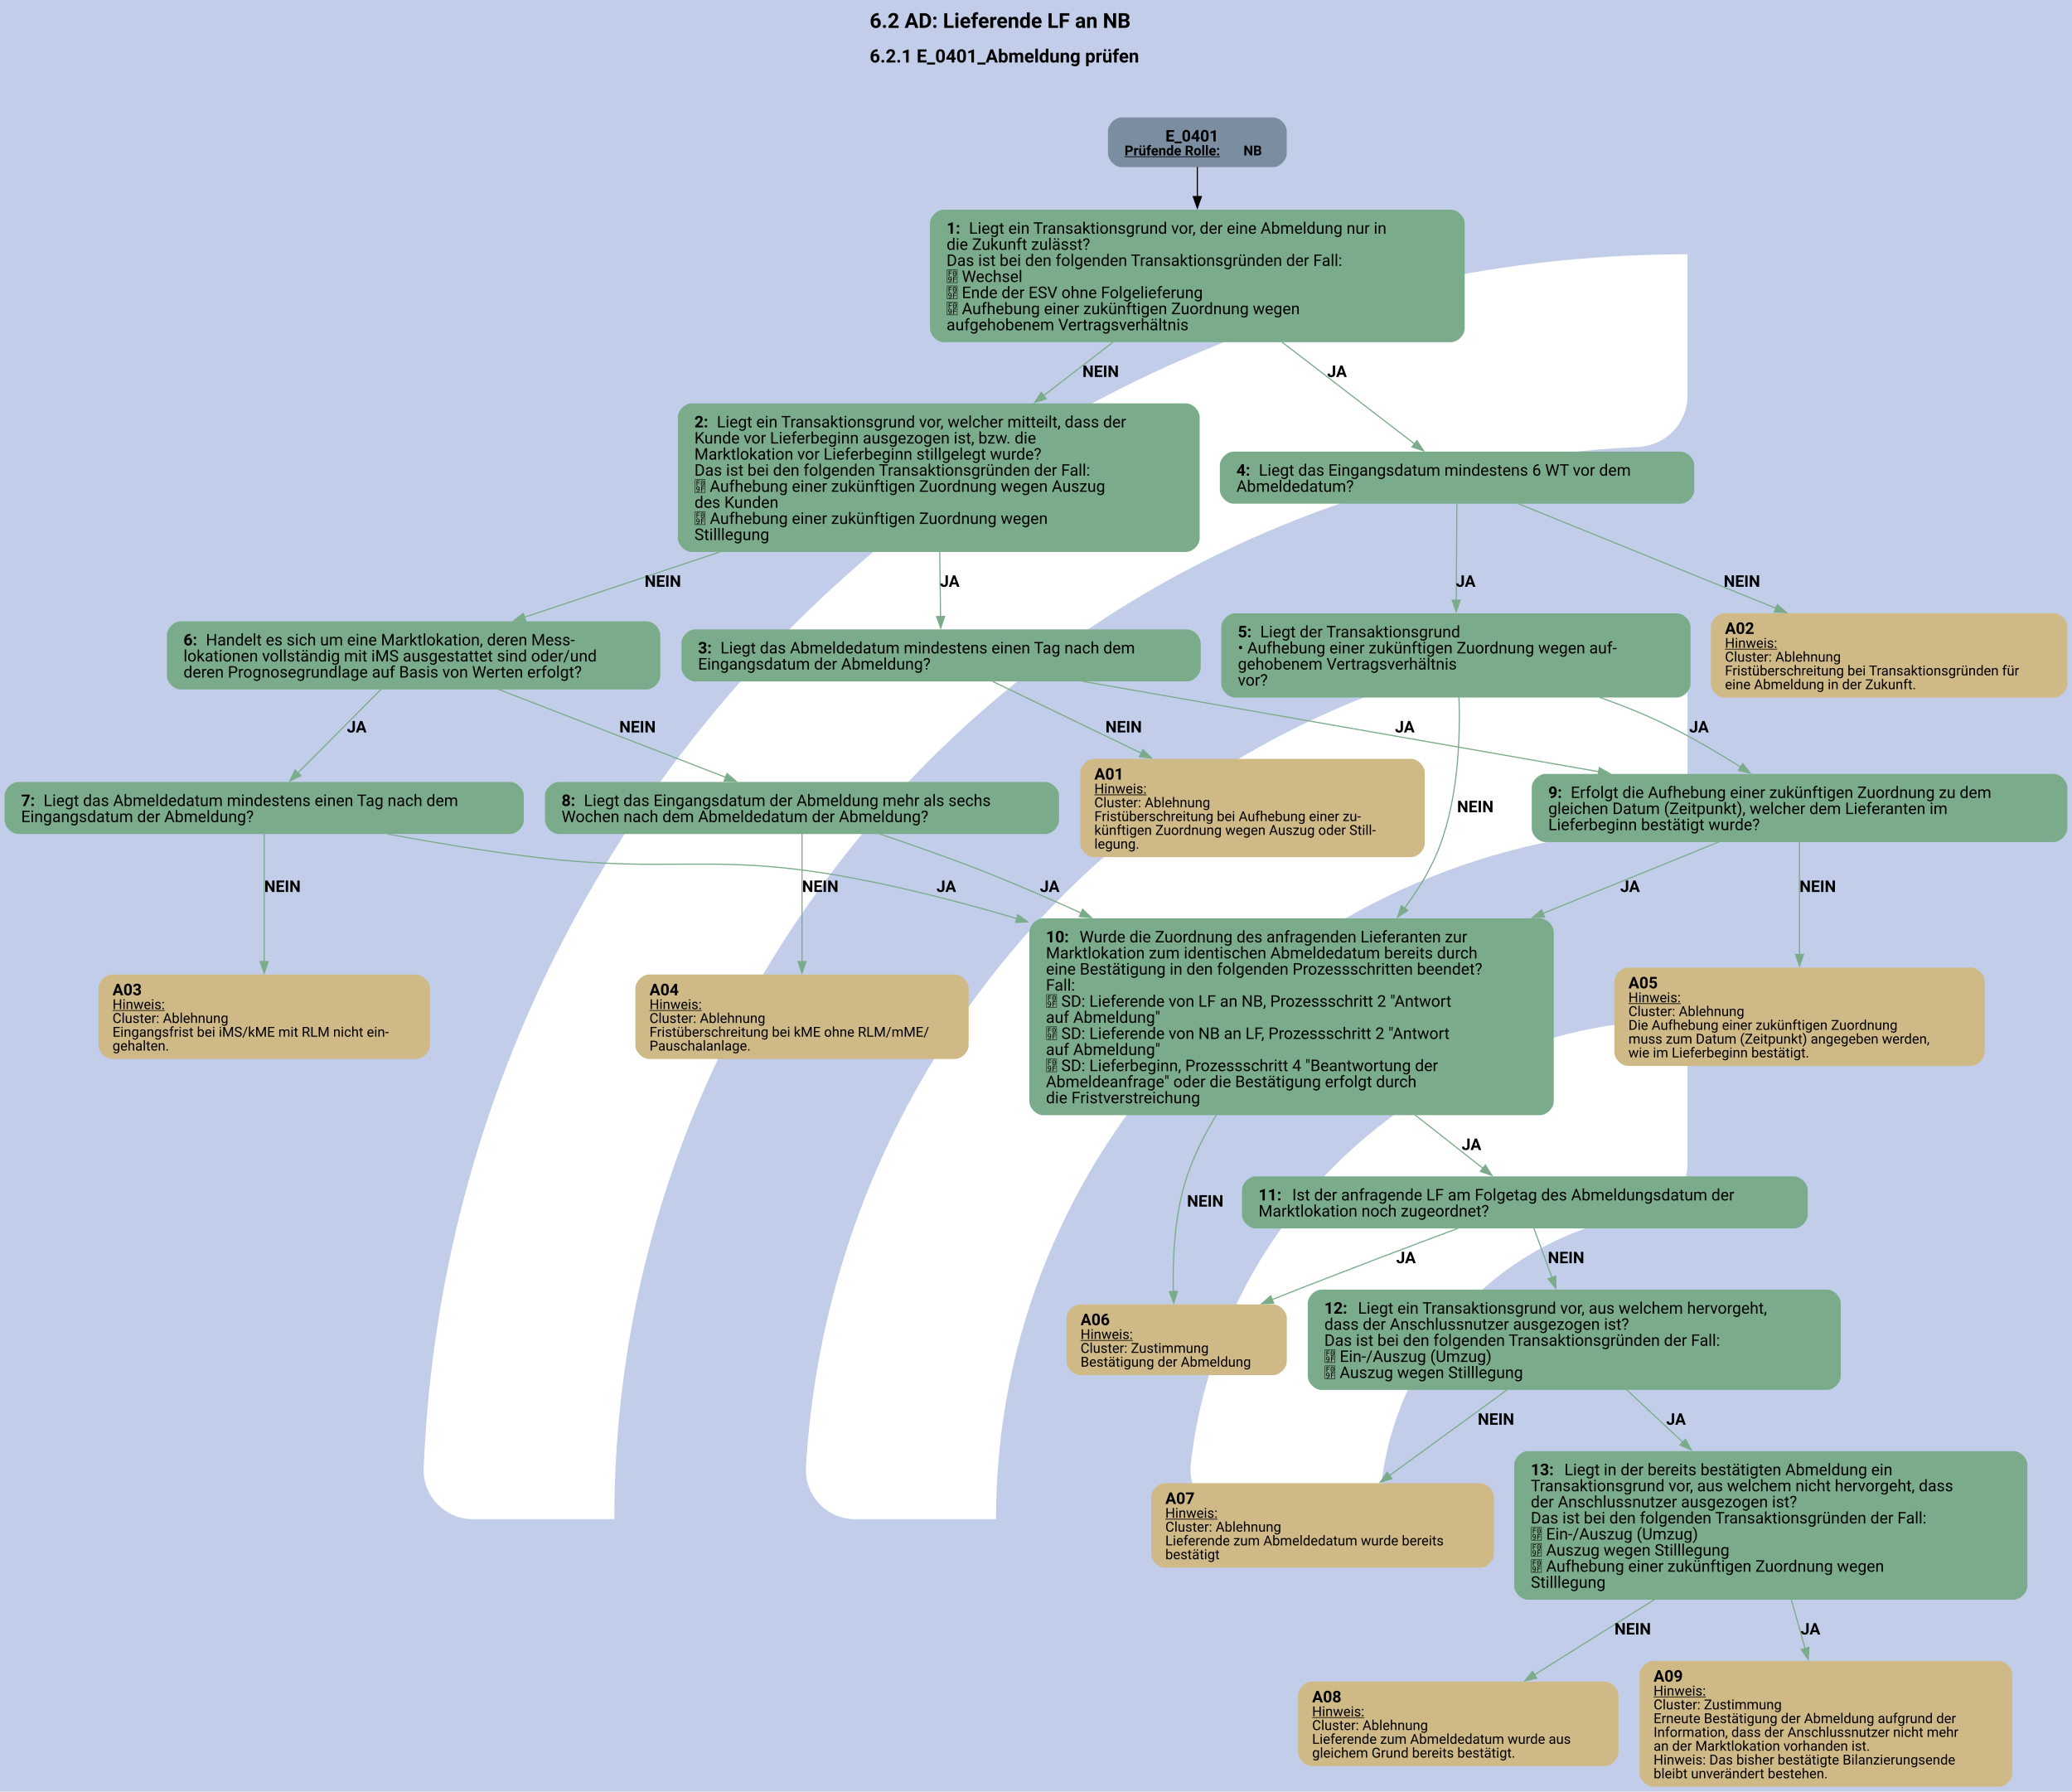
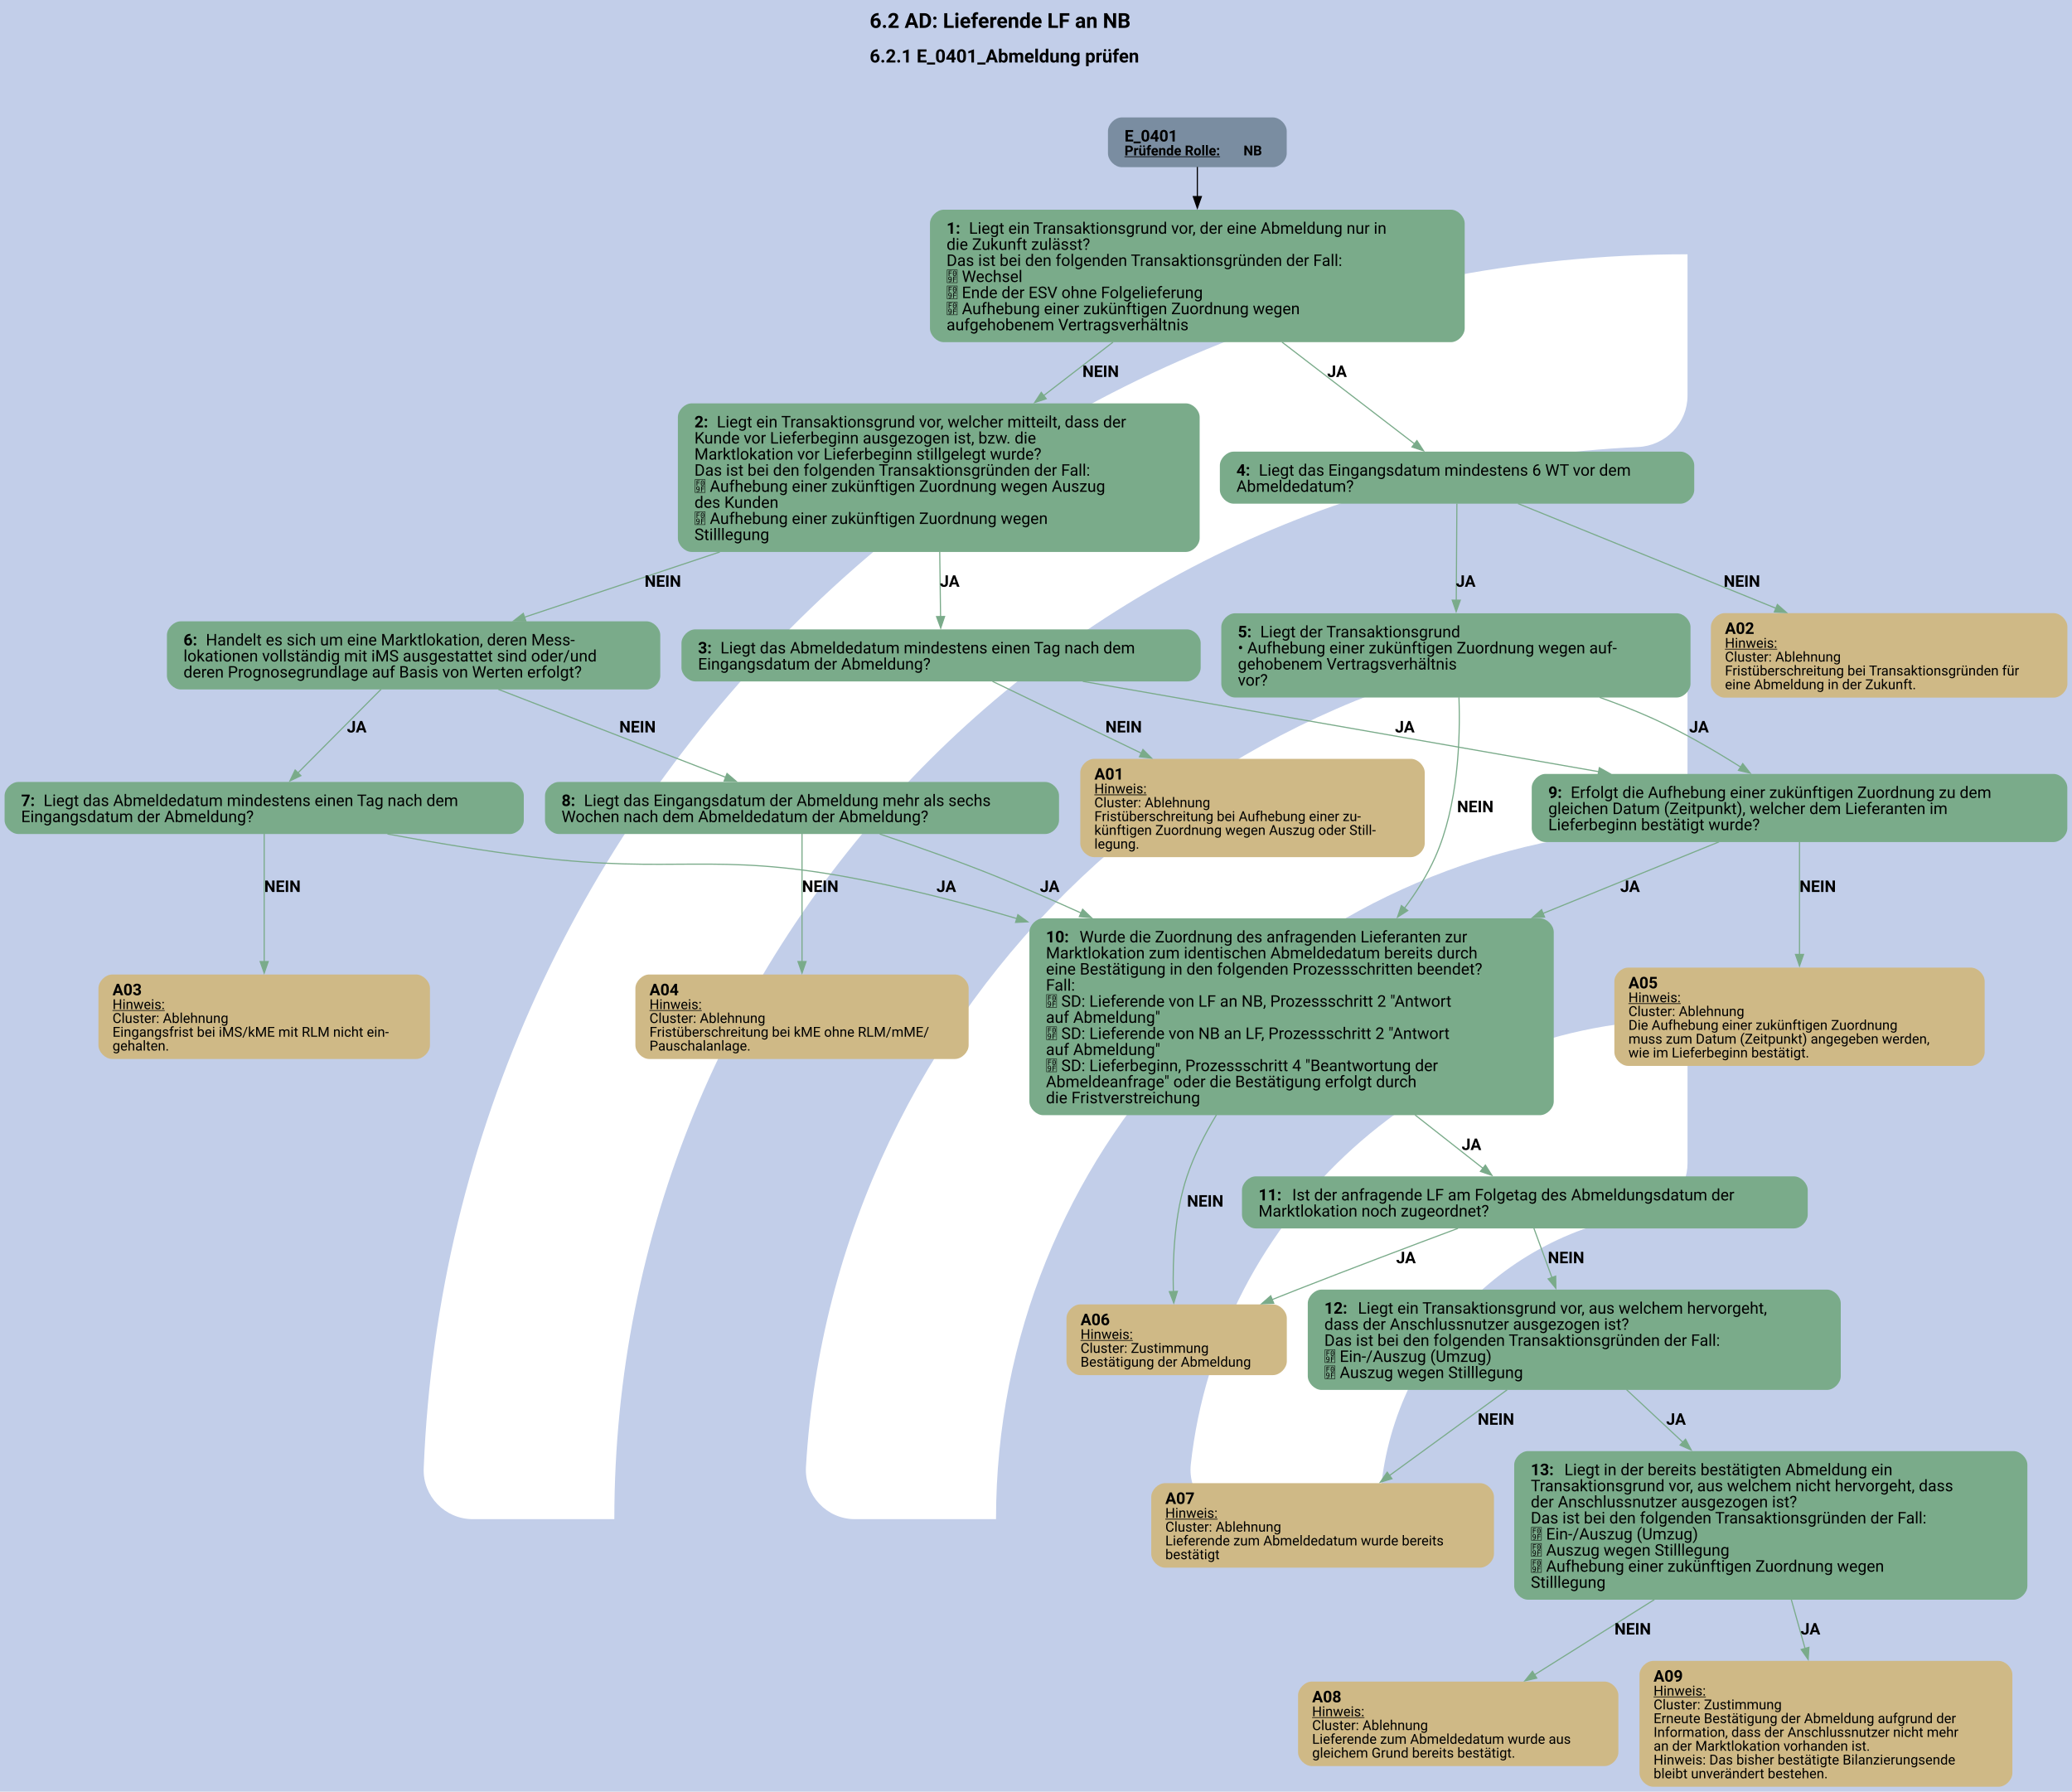
<svg xmlns="http://www.w3.org/2000/svg" version="1.1" width="1920.0px" viewBox="0 0 1920.0 1660.0" height="1660.0px">
  <g>
    <svg version="1.1" width="1920.0px" viewBox="0 0 1920.0 1660.0" height="1660.0px">
      <polygon fill="#c2cee9" points="0,0 1920.0,0 1920.0,1660.0 0,1660.0" />
      <g>
        <g transform="translate(283.051, 166) scale(1 1) translate(0, 0) scale(2.33737 2.33737) ">
          <defs>
            <style>.cls-1{fill:#fff;}</style>
          </defs>
          <path class="cls-1" d="M122.44,531.2h-56.1c-11,0-19.9-9.12-19.46-20.11C57.47,243.89,278.15,29.78,547.91,29.78v56.02c0,10.98-8.69,19.89-19.66,20.39-225.51,10.31-405.8,197-405.8,425Z" />
          <path class="cls-1" d="M273.78,531.2h-55.93c-11.23,0-20.09-9.48-19.43-20.69,10.74-183.44,163.39-329.39,349.48-329.39v56.26c0,10.71-8.27,19.62-18.96,20.35-142.35,9.77-255.17,128.69-255.17,273.46Z" />
          <path class="cls-1" d="M425.77,531.2h-55.45c-11.65,0-20.6-10.17-19.33-21.75,10.87-99.03,95.03-176.34,196.92-176.34v57.01c0,10.05-7.28,18.75-17.23,20.16-59.22,8.4-104.91,59.42-104.91,120.92Z" />
        </g>
        <svg width="1440pt" height="1245pt" viewBox="0.00 0.00 1440.00 1244.73">
          <g id="graph0" class="graph" transform="scale(0.798662 0.798662) rotate(0) translate(4 1554.52)">
            <text text-anchor="start" x="752.76" y="-1530.42" font-family="Roboto, sans-serif" font-weight="bold" font-size="18.00">6.2 AD: Lieferende LF an NB</text>
            <text text-anchor="start" x="752.76" y="-1500.32" font-family="Roboto, sans-serif" font-weight="bold" font-size="16.00">6.2.1 E_0401_Abmeldung prüfen</text>
            <g id="node1" class="node">
              <path fill="#7a8da1" stroke="black" stroke-width="0" d="M1103.68,-1452.52C1103.68,-1452.52 972.13,-1452.52 972.13,-1452.52 966.13,-1452.52 960.13,-1446.52 960.13,-1440.52 960.13,-1440.52 960.13,-1421.24 960.13,-1421.24 960.13,-1415.24 966.13,-1409.24 972.13,-1409.24 972.13,-1409.24 1103.68,-1409.24 1103.68,-1409.24 1109.68,-1409.24 1115.68,-1415.24 1115.68,-1421.24 1115.68,-1421.24 1115.68,-1440.52 1115.68,-1440.52 1115.68,-1446.52 1109.68,-1452.52 1103.68,-1452.52" />
-               <text text-anchor="start" x="1010.15" y="-1431.58" font-family="Roboto, sans-serif" font-weight="bold" font-size="14.00">E_0401</text>
+               <text text-anchor="start" x="974.53" y="-1431.58" font-family="Roboto, sans-serif" font-weight="bold" font-size="14.00">E_0401</text>
              <text text-anchor="start" x="974.53" y="-1419.48" font-family="Roboto, sans-serif" font-weight="bold" text-decoration="underline" font-size="12.00">Prüfende Rolle:</text>
              <text text-anchor="start" x="1078.03" y="-1419.48" font-family="Roboto, sans-serif" font-weight="bold" font-size="12.00"> NB</text>
            </g>
            <g id="node2" class="node">
              <path fill="#7aab8a" stroke="black" stroke-width="0" d="M1258.55,-1372.24C1258.55,-1372.24 817.25,-1372.24 817.25,-1372.24 811.25,-1372.24 805.25,-1366.24 805.25,-1360.24 805.25,-1360.24 805.25,-1268.96 805.25,-1268.96 805.25,-1262.96 811.25,-1256.96 817.25,-1256.96 817.25,-1256.96 1258.55,-1256.96 1258.55,-1256.96 1264.55,-1256.96 1270.55,-1262.96 1270.55,-1268.96 1270.55,-1268.96 1270.55,-1360.24 1270.55,-1360.24 1270.55,-1366.24 1264.55,-1372.24 1258.55,-1372.24" />
              <text text-anchor="start" x="819.65" y="-1351.3" font-family="Roboto, sans-serif" font-weight="bold" font-size="14.00">1: </text>
              <text text-anchor="start" x="839.15" y="-1351.3" font-family="Roboto, sans-serif" font-size="14.00">Liegt ein Transaktionsgrund vor, der eine Abmeldung nur in</text>
              <text text-anchor="start" x="819.65" y="-1337.3" font-family="Roboto, sans-serif" font-size="14.00">die Zukunft zulässt?</text>
              <text text-anchor="start" x="819.65" y="-1323.3" font-family="Roboto, sans-serif" font-size="14.00">Das ist bei den folgenden Transaktionsgründen der Fall:</text>
              <text text-anchor="start" x="819.65" y="-1309.3" font-family="Roboto, sans-serif" font-size="14.00"> Wechsel</text>
              <text text-anchor="start" x="819.65" y="-1295.3" font-family="Roboto, sans-serif" font-size="14.00"> Ende der ESV ohne Folgelieferung</text>
              <text text-anchor="start" x="819.65" y="-1281.3" font-family="Roboto, sans-serif" font-size="14.00"> Aufhebung einer zukünftigen Zuordnung wegen</text>
              <text text-anchor="start" x="819.65" y="-1267.3" font-family="Roboto, sans-serif" font-size="14.00">aufgehobenem Vertragsverhältnis</text>
            </g>
            <g id="edge1" class="edge">
              <path fill="none" stroke="black" d="M1037.9,-1409.45C1037.9,-1401.88 1037.9,-1392.82 1037.9,-1383.36" />
              <polygon fill="black" stroke="black" points="1041.4,-1383.65 1037.9,-1373.65 1034.4,-1383.65 1041.4,-1383.65" />
            </g>
            <g id="node3" class="node">
              <path fill="#7aab8a" stroke="black" stroke-width="0" d="M1027.92,-1203.71C1027.92,-1203.71 597.88,-1203.71 597.88,-1203.71 591.88,-1203.71 585.88,-1197.71 585.88,-1191.71 585.88,-1191.71 585.88,-1086.43 585.88,-1086.43 585.88,-1080.43 591.88,-1074.43 597.88,-1074.43 597.88,-1074.43 1027.92,-1074.43 1027.92,-1074.43 1033.92,-1074.43 1039.92,-1080.43 1039.92,-1086.43 1039.92,-1086.43 1039.92,-1191.71 1039.92,-1191.71 1039.92,-1197.71 1033.92,-1203.71 1027.92,-1203.71" />
              <text text-anchor="start" x="600.27" y="-1182.77" font-family="Roboto, sans-serif" font-weight="bold" font-size="14.00">2: </text>
              <text text-anchor="start" x="619.77" y="-1182.77" font-family="Roboto, sans-serif" font-size="14.00">Liegt ein Transaktionsgrund vor, welcher mitteilt, dass der</text>
              <text text-anchor="start" x="600.27" y="-1168.77" font-family="Roboto, sans-serif" font-size="14.00">Kunde vor Lieferbeginn ausgezogen ist, bzw. die</text>
              <text text-anchor="start" x="600.27" y="-1154.77" font-family="Roboto, sans-serif" font-size="14.00">Marktlokation vor Lieferbeginn stillgelegt wurde?</text>
              <text text-anchor="start" x="600.27" y="-1140.77" font-family="Roboto, sans-serif" font-size="14.00">Das ist bei den folgenden Transaktionsgründen der Fall:</text>
              <text text-anchor="start" x="600.27" y="-1126.77" font-family="Roboto, sans-serif" font-size="14.00"> Aufhebung einer zukünftigen Zuordnung wegen Auszug</text>
              <text text-anchor="start" x="600.27" y="-1112.77" font-family="Roboto, sans-serif" font-size="14.00">des Kunden</text>
              <text text-anchor="start" x="600.27" y="-1098.77" font-family="Roboto, sans-serif" font-size="14.00"> Aufhebung einer zukünftigen Zuordnung wegen</text>
              <text text-anchor="start" x="600.27" y="-1084.77" font-family="Roboto, sans-serif" font-size="14.00">Stilllegung</text>
            </g>
            <g id="edge3" class="edge">
              <path fill="none" stroke="#7aab8a" d="M964.54,-1257.02C945.21,-1242.11 924.13,-1225.85 903.99,-1210.32" />
              <polygon fill="#7aab8a" stroke="#7aab8a" points="906.38,-1207.74 896.32,-1204.41 902.1,-1213.29 906.38,-1207.74" />
              <text text-anchor="start" x="937.9" y="-1226.66" font-family="Roboto, sans-serif" font-weight="bold" font-size="14.00">NEIN</text>
            </g>
            <g id="node6" class="node">
              <path fill="#7aab8a" stroke="black" stroke-width="0" d="M1458.3,-1161.71C1458.3,-1161.71 1069.5,-1161.71 1069.5,-1161.71 1063.5,-1161.71 1057.5,-1155.71 1057.5,-1149.71 1057.5,-1149.71 1057.5,-1128.43 1057.5,-1128.43 1057.5,-1122.43 1063.5,-1116.43 1069.5,-1116.43 1069.5,-1116.43 1458.3,-1116.43 1458.3,-1116.43 1464.3,-1116.43 1470.3,-1122.43 1470.3,-1128.43 1470.3,-1128.43 1470.3,-1149.71 1470.3,-1149.71 1470.3,-1155.71 1464.3,-1161.71 1458.3,-1161.71" />
              <text text-anchor="start" x="1071.9" y="-1140.77" font-family="Roboto, sans-serif" font-weight="bold" font-size="14.00">4: </text>
              <text text-anchor="start" x="1091.4" y="-1140.77" font-family="Roboto, sans-serif" font-size="14.00">Liegt das Eingangsdatum mindestens 6 WT vor dem</text>
              <text text-anchor="start" x="1071.9" y="-1126.77" font-family="Roboto, sans-serif" font-size="14.00">Abmeldedatum?</text>
            </g>
            <g id="edge2" class="edge">
              <path fill="none" stroke="#7aab8a" d="M1111.59,-1257.02C1150.28,-1227.31 1195.99,-1192.21 1227.17,-1168.27" />
              <polygon fill="#7aab8a" stroke="#7aab8a" points="1228.96,-1171.31 1234.76,-1162.45 1224.69,-1165.76 1228.96,-1171.31" />
              <text text-anchor="start" x="1150.9" y="-1226.66" font-family="Roboto, sans-serif" font-weight="bold" font-size="14.00">JA</text>
            </g>
            <g id="node4" class="node">
              <path fill="#7aab8a" stroke="black" stroke-width="0" d="M1028.8,-1007.06C1028.8,-1007.06 601,-1007.06 601,-1007.06 595,-1007.06 589,-1001.06 589,-995.06 589,-995.06 589,-973.78 589,-973.78 589,-967.78 595,-961.78 601,-961.78 601,-961.78 1028.8,-961.78 1028.8,-961.78 1034.8,-961.78 1040.8,-967.78 1040.8,-973.78 1040.8,-973.78 1040.8,-995.06 1040.8,-995.06 1040.8,-1001.06 1034.8,-1007.06 1028.8,-1007.06" />
              <text text-anchor="start" x="603.4" y="-986.12" font-family="Roboto, sans-serif" font-weight="bold" font-size="14.00">3: </text>
              <text text-anchor="start" x="622.9" y="-986.12" font-family="Roboto, sans-serif" font-size="14.00">Liegt das Abmeldedatum mindestens einen Tag nach dem</text>
              <text text-anchor="start" x="603.4" y="-972.12" font-family="Roboto, sans-serif" font-size="14.00">Eingangsdatum der Abmeldung?</text>
            </g>
            <g id="edge4" class="edge">
              <path fill="none" stroke="#7aab8a" d="M813.73,-1074.66C813.99,-1055.15 814.26,-1034.48 814.47,-1017.95" />
              <polygon fill="#7aab8a" stroke="#7aab8a" points="817.97,-1018.28 814.6,-1008.23 810.97,-1018.19 817.97,-1018.28" />
              <text text-anchor="start" x="813.9" y="-1044.13" font-family="Roboto, sans-serif" font-weight="bold" font-size="14.00">JA</text>
            </g>
            <g id="node9" class="node">
              <path fill="#7aab8a" stroke="black" stroke-width="0" d="M558.55,-1014.06C558.55,-1014.06 153.25,-1014.06 153.25,-1014.06 147.25,-1014.06 141.25,-1008.06 141.25,-1002.06 141.25,-1002.06 141.25,-966.78 141.25,-966.78 141.25,-960.78 147.25,-954.78 153.25,-954.78 153.25,-954.78 558.55,-954.78 558.55,-954.78 564.55,-954.78 570.55,-960.78 570.55,-966.78 570.55,-966.78 570.55,-1002.06 570.55,-1002.06 570.55,-1008.06 564.55,-1014.06 558.55,-1014.06" />
              <text text-anchor="start" x="155.65" y="-993.12" font-family="Roboto, sans-serif" font-weight="bold" font-size="14.00">6: </text>
              <text text-anchor="start" x="175.15" y="-993.12" font-family="Roboto, sans-serif" font-size="14.00">Handelt es sich um eine Marktlokation, deren Mess-</text>
              <text text-anchor="start" x="155.65" y="-979.12" font-family="Roboto, sans-serif" font-size="14.00">lokationen vollständig mit iMS ausgestattet sind oder/und</text>
              <text text-anchor="start" x="155.65" y="-965.12" font-family="Roboto, sans-serif" font-size="14.00">deren Prognosegrundlage auf Basis von Werten erfolgt?</text>
            </g>
            <g id="edge5" class="edge">
              <path fill="none" stroke="#7aab8a" d="M622.4,-1074.44C563.76,-1054.85 501.68,-1034.12 452.21,-1017.59" />
              <polygon fill="#7aab8a" stroke="#7aab8a" points="453.56,-1014.35 442.97,-1014.5 451.34,-1020.99 453.56,-1014.35" />
              <text text-anchor="start" x="556.9" y="-1044.13" font-family="Roboto, sans-serif" font-weight="bold" font-size="14.00">NEIN</text>
            </g>
            <g id="node5" class="node">
              <path fill="#cfb986" stroke="black" stroke-width="0" d="M1223.77,-894.41C1223.77,-894.41 948.04,-894.41 948.04,-894.41 942.04,-894.41 936.04,-888.41 936.04,-882.41 936.04,-882.41 936.04,-820.89 936.04,-820.89 936.04,-814.89 942.04,-808.89 948.04,-808.89 948.04,-808.89 1223.77,-808.89 1223.77,-808.89 1229.77,-808.89 1235.77,-814.89 1235.77,-820.89 1235.77,-820.89 1235.77,-882.41 1235.77,-882.41 1235.77,-888.41 1229.77,-894.41 1223.77,-894.41" />
              <text text-anchor="start" x="948.28" y="-876.35" font-family="Roboto, sans-serif" font-weight="bold" font-size="14.00">A01</text>
              <text text-anchor="start" x="948.28" y="-864.25" font-family="Roboto, sans-serif" text-decoration="underline" font-size="12.00">Hinweis:</text>
              <text text-anchor="start" x="948.28" y="-852.25" font-family="Roboto, sans-serif" font-size="12.00">Cluster: Ablehnung</text>
              <text text-anchor="start" x="948.28" y="-840.25" font-family="Roboto, sans-serif" font-size="12.00">Fristüberschreitung bei Aufhebung einer zu-</text>
              <text text-anchor="start" x="948.28" y="-828.25" font-family="Roboto, sans-serif" font-size="12.00">künftigen Zuordnung wegen Auszug oder Still-</text>
              <text text-anchor="start" x="948.28" y="-816.25" font-family="Roboto, sans-serif" font-size="12.00">legung.</text>
            </g>
            <g id="edge6" class="edge">
              <path fill="none" stroke="#7aab8a" d="M859.65,-961.83C894.8,-944.87 945.02,-920.63 989.22,-899.3" />
              <polygon fill="#7aab8a" stroke="#7aab8a" points="990.58,-902.53 998.07,-895.03 987.54,-896.23 990.58,-902.53" />
              <text text-anchor="start" x="957.9" y="-917.36" font-family="Roboto, sans-serif" font-weight="bold" font-size="14.00">NEIN</text>
            </g>
            <g id="node14" class="node">
              <path fill="#7aab8a" stroke="black" stroke-width="0" d="M1782.93,-881.29C1782.93,-881.29 1340.88,-881.29 1340.88,-881.29 1334.88,-881.29 1328.88,-875.29 1328.88,-869.29 1328.88,-869.29 1328.88,-834.01 1328.88,-834.01 1328.88,-828.01 1334.88,-822.01 1340.88,-822.01 1340.88,-822.01 1782.93,-822.01 1782.93,-822.01 1788.93,-822.01 1794.93,-828.01 1794.93,-834.01 1794.93,-834.01 1794.93,-869.29 1794.93,-869.29 1794.93,-875.29 1788.93,-881.29 1782.93,-881.29" />
              <text text-anchor="start" x="1343.28" y="-860.35" font-family="Roboto, sans-serif" font-weight="bold" font-size="14.00">9: </text>
              <text text-anchor="start" x="1362.78" y="-860.35" font-family="Roboto, sans-serif" font-size="14.00">Erfolgt die Aufhebung einer zukünftigen Zuordnung zu dem</text>
              <text text-anchor="start" x="1343.28" y="-846.35" font-family="Roboto, sans-serif" font-size="14.00">gleichen Datum (Zeitpunkt), welcher dem Lieferanten im</text>
              <text text-anchor="start" x="1343.28" y="-832.35" font-family="Roboto, sans-serif" font-size="14.00">Lieferbeginn bestätigt wurde?</text>
            </g>
            <g id="edge7" class="edge">
              <path fill="none" stroke="#7aab8a" d="M938.25,-961.83C1060.7,-940.39 1249.55,-907.33 1387.36,-883.21" />
              <polygon fill="#7aab8a" stroke="#7aab8a" points="1387.7,-886.7 1396.95,-881.53 1386.49,-879.8 1387.7,-886.7" />
              <text text-anchor="start" x="1209.9" y="-917.36" font-family="Roboto, sans-serif" font-weight="bold" font-size="14.00">JA</text>
            </g>
            <g id="node7" class="node">
              <path fill="#cfb986" stroke="black" stroke-width="0" d="M1783.02,-1021.18C1783.02,-1021.18 1496.79,-1021.18 1496.79,-1021.18 1490.79,-1021.18 1484.79,-1015.18 1484.79,-1009.18 1484.79,-1009.18 1484.79,-959.66 1484.79,-959.66 1484.79,-953.66 1490.79,-947.66 1496.79,-947.66 1496.79,-947.66 1783.02,-947.66 1783.02,-947.66 1789.02,-947.66 1795.02,-953.66 1795.02,-959.66 1795.02,-959.66 1795.02,-1009.18 1795.02,-1009.18 1795.02,-1015.18 1789.02,-1021.18 1783.02,-1021.18" />
              <text text-anchor="start" x="1497.03" y="-1003.12" font-family="Roboto, sans-serif" font-weight="bold" font-size="14.00">A02</text>
              <text text-anchor="start" x="1497.03" y="-991.02" font-family="Roboto, sans-serif" text-decoration="underline" font-size="12.00">Hinweis:</text>
              <text text-anchor="start" x="1497.03" y="-979.02" font-family="Roboto, sans-serif" font-size="12.00">Cluster: Ablehnung</text>
              <text text-anchor="start" x="1497.03" y="-967.02" font-family="Roboto, sans-serif" font-size="12.00">Fristüberschreitung bei Transaktionsgründen für</text>
              <text text-anchor="start" x="1497.03" y="-955.02" font-family="Roboto, sans-serif" font-size="12.00">eine Abmeldung in der Zukunft.</text>
            </g>
            <g id="edge8" class="edge">
              <path fill="none" stroke="#7aab8a" d="M1316.97,-1116.52C1375.15,-1092.91 1469.75,-1054.5 1541.56,-1025.35" />
              <polygon fill="#7aab8a" stroke="#7aab8a" points="1542.63,-1028.69 1550.58,-1021.68 1539.99,-1022.2 1542.63,-1028.69" />
              <text text-anchor="start" x="1495.9" y="-1044.13" font-family="Roboto, sans-serif" font-weight="bold" font-size="14.00">NEIN</text>
            </g>
            <g id="node8" class="node">
              <path fill="#7aab8a" stroke="black" stroke-width="0" d="M1455.05,-1021.06C1455.05,-1021.06 1070.75,-1021.06 1070.75,-1021.06 1064.75,-1021.06 1058.75,-1015.06 1058.75,-1009.06 1058.75,-1009.06 1058.75,-959.78 1058.75,-959.78 1058.75,-953.78 1064.75,-947.78 1070.75,-947.78 1070.75,-947.78 1455.05,-947.78 1455.05,-947.78 1461.05,-947.78 1467.05,-953.78 1467.05,-959.78 1467.05,-959.78 1467.05,-1009.06 1467.05,-1009.06 1467.05,-1015.06 1461.05,-1021.06 1455.05,-1021.06" />
              <text text-anchor="start" x="1073.15" y="-1000.12" font-family="Roboto, sans-serif" font-weight="bold" font-size="14.00">5: </text>
              <text text-anchor="start" x="1092.65" y="-1000.12" font-family="Roboto, sans-serif" font-size="14.00">Liegt der Transaktionsgrund</text>
              <text text-anchor="start" x="1073.15" y="-986.12" font-family="Roboto, sans-serif" font-size="14.00">• Aufhebung einer zukünftigen Zuordnung wegen auf-</text>
              <text text-anchor="start" x="1073.15" y="-972.12" font-family="Roboto, sans-serif" font-size="14.00">gehobenem Vertragsverhältnis</text>
              <text text-anchor="start" x="1073.15" y="-958.12" font-family="Roboto, sans-serif" font-size="14.00">vor?</text>
            </g>
            <g id="edge9" class="edge">
              <path fill="none" stroke="#7aab8a" d="M1263.76,-1116.52C1263.62,-1094.71 1263.39,-1060.28 1263.21,-1032.17" />
              <polygon fill="#7aab8a" stroke="#7aab8a" points="1266.71,-1032.46 1263.14,-1022.48 1259.71,-1032.5 1266.71,-1032.46" />
              <text text-anchor="start" x="1262.9" y="-1044.13" font-family="Roboto, sans-serif" font-weight="bold" font-size="14.00">JA</text>
            </g>
            <g id="edge10" class="edge">
              <path fill="none" stroke="#7aab8a" d="M1387.95,-947.91C1403.63,-942.35 1419.29,-936.24 1433.9,-929.66 1460.28,-917.78 1487.98,-901.63 1510.83,-887.19" />
              <polygon fill="#7aab8a" stroke="#7aab8a" points="1512.5,-890.27 1519.04,-881.93 1508.73,-884.38 1512.5,-890.27" />
              <text text-anchor="start" x="1465.9" y="-917.36" font-family="Roboto, sans-serif" font-weight="bold" font-size="14.00">JA</text>
            </g>
            <g id="node16" class="node">
              <path fill="#7aab8a" stroke="black" stroke-width="0" d="M1336.05,-755.64C1336.05,-755.64 903.75,-755.64 903.75,-755.64 897.75,-755.64 891.75,-749.64 891.75,-743.64 891.75,-743.64 891.75,-596.36 891.75,-596.36 891.75,-590.36 897.75,-584.36 903.75,-584.36 903.75,-584.36 1336.05,-584.36 1336.05,-584.36 1342.05,-584.36 1348.05,-590.36 1348.05,-596.36 1348.05,-596.36 1348.05,-743.64 1348.05,-743.64 1348.05,-749.64 1342.05,-755.64 1336.05,-755.64" />
              <text text-anchor="start" x="906.15" y="-734.7" font-family="Roboto, sans-serif" font-weight="bold" font-size="14.00">10: </text>
              <text text-anchor="start" x="935.4" y="-734.7" font-family="Roboto, sans-serif" font-size="14.00">Wurde die Zuordnung des anfragenden Lieferanten zur</text>
              <text text-anchor="start" x="906.15" y="-720.7" font-family="Roboto, sans-serif" font-size="14.00">Marktlokation zum identischen Abmeldedatum bereits durch</text>
              <text text-anchor="start" x="906.15" y="-706.7" font-family="Roboto, sans-serif" font-size="14.00">eine Bestätigung in den folgenden Prozessschritten beendet?</text>
              <text text-anchor="start" x="906.15" y="-692.7" font-family="Roboto, sans-serif" font-size="14.00">Fall:</text>
              <text text-anchor="start" x="906.15" y="-678.7" font-family="Roboto, sans-serif" font-size="14.00"> SD: Lieferende von LF an NB, Prozessschritt 2 "Antwort</text>
              <text text-anchor="start" x="906.15" y="-664.7" font-family="Roboto, sans-serif" font-size="14.00">auf Abmeldung"</text>
              <text text-anchor="start" x="906.15" y="-650.7" font-family="Roboto, sans-serif" font-size="14.00"> SD: Lieferende von NB an LF, Prozessschritt 2 "Antwort</text>
              <text text-anchor="start" x="906.15" y="-636.7" font-family="Roboto, sans-serif" font-size="14.00">auf Abmeldung"</text>
              <text text-anchor="start" x="906.15" y="-622.7" font-family="Roboto, sans-serif" font-size="14.00"> SD: Lieferbeginn, Prozessschritt 4 "Beantwortung der</text>
              <text text-anchor="start" x="906.15" y="-608.7" font-family="Roboto, sans-serif" font-size="14.00">Abmeldeanfrage" oder die Bestätigung erfolgt durch</text>
              <text text-anchor="start" x="906.15" y="-594.7" font-family="Roboto, sans-serif" font-size="14.00">die Fristverstreichung</text>
            </g>
            <g id="edge11" class="edge">
              <path fill="none" stroke="#7aab8a" d="M1265.55,-948C1266.86,-911.52 1264.94,-853.82 1244.9,-808.89 1237.99,-793.4 1228.66,-778.46 1218.18,-764.5" />
              <polygon fill="#7aab8a" stroke="#7aab8a" points="1220.99,-762.41 1212.08,-756.67 1215.47,-766.71 1220.99,-762.41" />
              <text text-anchor="start" x="1263.9" y="-847.97" font-family="Roboto, sans-serif" font-weight="bold" font-size="14.00">NEIN</text>
            </g>
            <g id="node10" class="node">
              <path fill="#7aab8a" stroke="black" stroke-width="0" d="M439.8,-874.29C439.8,-874.29 12,-874.29 12,-874.29 6,-874.29 0,-868.29 0,-862.29 0,-862.29 0,-841.01 0,-841.01 0,-835.01 6,-829.01 12,-829.01 12,-829.01 439.8,-829.01 439.8,-829.01 445.8,-829.01 451.8,-835.01 451.8,-841.01 451.8,-841.01 451.8,-862.29 451.8,-862.29 451.8,-868.29 445.8,-874.29 439.8,-874.29" />
              <text text-anchor="start" x="14.4" y="-853.35" font-family="Roboto, sans-serif" font-weight="bold" font-size="14.00">7: </text>
              <text text-anchor="start" x="33.9" y="-853.35" font-family="Roboto, sans-serif" font-size="14.00">Liegt das Abmeldedatum mindestens einen Tag nach dem</text>
              <text text-anchor="start" x="14.4" y="-839.35" font-family="Roboto, sans-serif" font-size="14.00">Eingangsdatum der Abmeldung?</text>
            </g>
            <g id="edge12" class="edge">
              <path fill="none" stroke="#7aab8a" d="M327.69,-955.04C306.24,-933.46 276.81,-903.86 255.11,-882.04" />
              <polygon fill="#7aab8a" stroke="#7aab8a" points="257.81,-879.78 248.27,-875.16 252.84,-884.72 257.81,-879.78" />
              <text text-anchor="start" x="297.9" y="-917.36" font-family="Roboto, sans-serif" font-weight="bold" font-size="14.00">JA</text>
            </g>
            <g id="node12" class="node">
              <path fill="#7aab8a" stroke="black" stroke-width="0" d="M905.55,-874.29C905.55,-874.29 482.25,-874.29 482.25,-874.29 476.25,-874.29 470.25,-868.29 470.25,-862.29 470.25,-862.29 470.25,-841.01 470.25,-841.01 470.25,-835.01 476.25,-829.01 482.25,-829.01 482.25,-829.01 905.55,-829.01 905.55,-829.01 911.55,-829.01 917.55,-835.01 917.55,-841.01 917.55,-841.01 917.55,-862.29 917.55,-862.29 917.55,-868.29 911.55,-874.29 905.55,-874.29" />
              <text text-anchor="start" x="484.65" y="-853.35" font-family="Roboto, sans-serif" font-weight="bold" font-size="14.00">8: </text>
              <text text-anchor="start" x="504.15" y="-853.35" font-family="Roboto, sans-serif" font-size="14.00">Liegt das Eingangsdatum der Abmeldung mehr als sechs</text>
              <text text-anchor="start" x="484.65" y="-839.35" font-family="Roboto, sans-serif" font-size="14.00">Wochen nach dem Abmeldedatum der Abmeldung?</text>
            </g>
            <g id="edge13" class="edge">
              <path fill="none" stroke="#7aab8a" d="M429.66,-954.88C488.6,-932.08 570.49,-900.4 627.43,-878.37" />
              <polygon fill="#7aab8a" stroke="#7aab8a" points="628.64,-881.65 636.7,-874.78 626.11,-875.12 628.64,-881.65" />
              <text text-anchor="start" x="534.9" y="-917.36" font-family="Roboto, sans-serif" font-weight="bold" font-size="14.00">NEIN</text>
            </g>
            <g id="node11" class="node">
              <path fill="#cfb986" stroke="black" stroke-width="0" d="M358.14,-706.76C358.14,-706.76 93.66,-706.76 93.66,-706.76 87.66,-706.76 81.66,-700.76 81.66,-694.76 81.66,-694.76 81.66,-645.24 81.66,-645.24 81.66,-639.24 87.66,-633.24 93.66,-633.24 93.66,-633.24 358.14,-633.24 358.14,-633.24 364.14,-633.24 370.14,-639.24 370.14,-645.24 370.14,-645.24 370.14,-694.76 370.14,-694.76 370.14,-700.76 364.14,-706.76 358.14,-706.76" />
              <text text-anchor="start" x="93.9" y="-688.7" font-family="Roboto, sans-serif" font-weight="bold" font-size="14.00">A03</text>
              <text text-anchor="start" x="93.9" y="-676.6" font-family="Roboto, sans-serif" text-decoration="underline" font-size="12.00">Hinweis:</text>
              <text text-anchor="start" x="93.9" y="-664.6" font-family="Roboto, sans-serif" font-size="12.00">Cluster: Ablehnung</text>
              <text text-anchor="start" x="93.9" y="-652.6" font-family="Roboto, sans-serif" font-size="12.00">Eingangsfrist bei iMS/kME mit RLM nicht ein-</text>
              <text text-anchor="start" x="93.9" y="-640.6" font-family="Roboto, sans-serif" font-size="12.00">gehalten.</text>
            </g>
            <g id="edge14" class="edge">
              <path fill="none" stroke="#7aab8a" d="M225.9,-829.34C225.9,-802 225.9,-753.81 225.9,-717.75" />
              <polygon fill="#7aab8a" stroke="#7aab8a" points="229.4,-718.02 225.9,-708.02 222.4,-718.02 229.4,-718.02" />
              <text text-anchor="start" x="225.9" y="-778.59" font-family="Roboto, sans-serif" font-weight="bold" font-size="14.00">NEIN</text>
            </g>
            <g id="edge15" class="edge">
              <path fill="none" stroke="#7aab8a" d="M333.16,-829.01C373.11,-821.63 418.94,-813.97 460.9,-808.89 582.94,-794.11 616.05,-813.41 736.9,-790.89 784.08,-782.1 833.6,-769.36 880.79,-755.43" />
              <polygon fill="#7aab8a" stroke="#7aab8a" points="881.74,-758.8 890.32,-752.58 879.74,-752.09 881.74,-758.8" />
              <text text-anchor="start" x="810.9" y="-778.59" font-family="Roboto, sans-serif" font-weight="bold" font-size="14.00">JA</text>
            </g>
            <g id="node13" class="node">
              <path fill="#cfb986" stroke="black" stroke-width="0" d="M826.89,-706.76C826.89,-706.76 560.91,-706.76 560.91,-706.76 554.91,-706.76 548.91,-700.76 548.91,-694.76 548.91,-694.76 548.91,-645.24 548.91,-645.24 548.91,-639.24 554.91,-633.24 560.91,-633.24 560.91,-633.24 826.89,-633.24 826.89,-633.24 832.89,-633.24 838.89,-639.24 838.89,-645.24 838.89,-645.24 838.89,-694.76 838.89,-694.76 838.89,-700.76 832.89,-706.76 826.89,-706.76" />
              <text text-anchor="start" x="561.15" y="-688.7" font-family="Roboto, sans-serif" font-weight="bold" font-size="14.00">A04</text>
              <text text-anchor="start" x="561.15" y="-676.6" font-family="Roboto, sans-serif" text-decoration="underline" font-size="12.00">Hinweis:</text>
              <text text-anchor="start" x="561.15" y="-664.6" font-family="Roboto, sans-serif" font-size="12.00">Cluster: Ablehnung</text>
              <text text-anchor="start" x="561.15" y="-652.6" font-family="Roboto, sans-serif" font-size="12.00">Fristüberschreitung bei kME ohne RLM/mME/</text>
              <text text-anchor="start" x="561.15" y="-640.6" font-family="Roboto, sans-serif" font-size="12.00">Pauschalanlage.</text>
            </g>
            <g id="edge16" class="edge">
              <path fill="none" stroke="#7aab8a" d="M693.9,-829.34C693.9,-802 693.9,-753.81 693.9,-717.75" />
              <polygon fill="#7aab8a" stroke="#7aab8a" points="697.4,-718.02 693.9,-708.02 690.4,-718.02 697.4,-718.02" />
              <text text-anchor="start" x="693.9" y="-778.59" font-family="Roboto, sans-serif" font-weight="bold" font-size="14.00">NEIN</text>
            </g>
            <g id="edge17" class="edge">
              <path fill="none" stroke="#7aab8a" d="M761.5,-829.02C793.45,-818.32 831.95,-804.75 865.9,-790.89 889,-781.46 913.02,-771 936.66,-760.31" />
              <polygon fill="#7aab8a" stroke="#7aab8a" points="938.1,-763.51 945.75,-756.18 935.2,-757.13 938.1,-763.51" />
              <text text-anchor="start" x="900.9" y="-778.59" font-family="Roboto, sans-serif" font-weight="bold" font-size="14.00">JA</text>
            </g>
            <g id="node15" class="node">
              <path fill="#cfb986" stroke="black" stroke-width="0" d="M1711.02,-712.76C1711.02,-712.76 1412.79,-712.76 1412.79,-712.76 1406.79,-712.76 1400.79,-706.76 1400.79,-700.76 1400.79,-700.76 1400.79,-639.24 1400.79,-639.24 1400.79,-633.24 1406.79,-627.24 1412.79,-627.24 1412.79,-627.24 1711.02,-627.24 1711.02,-627.24 1717.02,-627.24 1723.02,-633.24 1723.02,-639.24 1723.02,-639.24 1723.02,-700.76 1723.02,-700.76 1723.02,-706.76 1717.02,-712.76 1711.02,-712.76" />
              <text text-anchor="start" x="1413.03" y="-694.7" font-family="Roboto, sans-serif" font-weight="bold" font-size="14.00">A05</text>
              <text text-anchor="start" x="1413.03" y="-682.6" font-family="Roboto, sans-serif" text-decoration="underline" font-size="12.00">Hinweis:</text>
              <text text-anchor="start" x="1413.03" y="-670.6" font-family="Roboto, sans-serif" font-size="12.00">Cluster: Ablehnung</text>
              <text text-anchor="start" x="1413.03" y="-658.6" font-family="Roboto, sans-serif" font-size="12.00">Die Aufhebung einer zukünftigen Zuordnung</text>
              <text text-anchor="start" x="1413.03" y="-646.6" font-family="Roboto, sans-serif" font-size="12.00">muss zum Datum (Zeitpunkt) angegeben werden,</text>
              <text text-anchor="start" x="1413.03" y="-634.6" font-family="Roboto, sans-serif" font-size="12.00">wie im Lieferbeginn bestätigt.</text>
            </g>
            <g id="edge18" class="edge">
              <path fill="none" stroke="#7aab8a" d="M1561.9,-822.18C1561.9,-795.93 1561.9,-756.27 1561.9,-724.15" />
              <polygon fill="#7aab8a" stroke="#7aab8a" points="1565.4,-724.22 1561.9,-714.22 1558.4,-724.22 1565.4,-724.22" />
              <text text-anchor="start" x="1561.9" y="-778.59" font-family="Roboto, sans-serif" font-weight="bold" font-size="14.00">NEIN</text>
            </g>
            <g id="edge19" class="edge">
              <path fill="none" stroke="#7aab8a" d="M1491.86,-822.18C1449.93,-805.14 1394.1,-782.45 1338.48,-759.84" />
              <polygon fill="#7aab8a" stroke="#7aab8a" points="1340.08,-756.71 1329.5,-756.19 1337.44,-763.2 1340.08,-756.71" />
              <text text-anchor="start" x="1405.9" y="-778.59" font-family="Roboto, sans-serif" font-weight="bold" font-size="14.00">JA</text>
            </g>
            <g id="node17" class="node">
              <path fill="#cfb986" stroke="black" stroke-width="0" d="M1103.76,-419.7C1103.76,-419.7 936.03,-419.7 936.03,-419.7 930.03,-419.7 924.03,-413.7 924.03,-407.7 924.03,-407.7 924.03,-370.18 924.03,-370.18 924.03,-364.18 930.03,-358.18 936.03,-358.18 936.03,-358.18 1103.76,-358.18 1103.76,-358.18 1109.76,-358.18 1115.76,-364.18 1115.76,-370.18 1115.76,-370.18 1115.76,-407.7 1115.76,-407.7 1115.76,-413.7 1109.76,-419.7 1103.76,-419.7" />
              <text text-anchor="start" x="936.27" y="-401.64" font-family="Roboto, sans-serif" font-weight="bold" font-size="14.00">A06</text>
              <text text-anchor="start" x="936.27" y="-389.54" font-family="Roboto, sans-serif" text-decoration="underline" font-size="12.00">Hinweis:</text>
              <text text-anchor="start" x="936.27" y="-377.54" font-family="Roboto, sans-serif" font-size="12.00">Cluster: Zustimmung</text>
              <text text-anchor="start" x="936.27" y="-365.54" font-family="Roboto, sans-serif" font-size="12.00">Bestätigung der Abmeldung</text>
            </g>
            <g id="edge21" class="edge">
              <path fill="none" stroke="#7aab8a" d="M1054.55,-584.67C1044.29,-567.73 1035.05,-549.47 1028.9,-531.11 1017.99,-498.57 1016.31,-459.49 1017.03,-430.71" />
              <polygon fill="#7aab8a" stroke="#7aab8a" points="1020.52,-431.07 1017.39,-420.95 1013.53,-430.81 1020.52,-431.07" />
              <text text-anchor="start" x="1028.9" y="-504.79" font-family="Roboto, sans-serif" font-weight="bold" font-size="14.00">NEIN</text>
            </g>
            <g id="node18" class="node">
              <path fill="#7aab8a" stroke="black" stroke-width="0" d="M1557.05,-531.11C1557.05,-531.11 1088.75,-531.11 1088.75,-531.11 1082.75,-531.11 1076.75,-525.11 1076.75,-519.11 1076.75,-519.11 1076.75,-497.83 1076.75,-497.83 1076.75,-491.83 1082.75,-485.83 1088.75,-485.83 1088.75,-485.83 1557.05,-485.83 1557.05,-485.83 1563.05,-485.83 1569.05,-491.83 1569.05,-497.83 1569.05,-497.83 1569.05,-519.11 1569.05,-519.11 1569.05,-525.11 1563.05,-531.11 1557.05,-531.11" />
              <text text-anchor="start" x="1091.15" y="-510.17" font-family="Roboto, sans-serif" font-weight="bold" font-size="14.00">11: </text>
              <text text-anchor="start" x="1120.4" y="-510.17" font-family="Roboto, sans-serif" font-size="14.00">Ist der anfragende LF am Folgetag des Abmeldungsdatum der</text>
              <text text-anchor="start" x="1091.15" y="-496.17" font-family="Roboto, sans-serif" font-size="14.00">Marktlokation noch zugeordnet?</text>
            </g>
            <g id="edge20" class="edge">
              <path fill="none" stroke="#7aab8a" d="M1227.34,-584.56C1248.69,-567.79 1269.68,-551.29 1286.53,-538.05" />
              <polygon fill="#7aab8a" stroke="#7aab8a" points="1288.55,-540.92 1294.25,-531.98 1284.22,-535.41 1288.55,-540.92" />
              <text text-anchor="start" x="1267.9" y="-554.06" font-family="Roboto, sans-serif" font-weight="bold" font-size="14.00">JA</text>
            </g>
            <g id="edge23" class="edge">
              <path fill="none" stroke="#7aab8a" d="M1264.71,-485.88C1225.18,-471.12 1171.78,-450.96 1124.9,-432.58 1117.74,-429.77 1110.32,-426.83 1102.89,-423.86" />
              <polygon fill="#7aab8a" stroke="#7aab8a" points="1104.38,-420.68 1093.8,-420.21 1101.77,-427.18 1104.38,-420.68" />
              <text text-anchor="start" x="1210.9" y="-455.53" font-family="Roboto, sans-serif" font-weight="bold" font-size="14.00">JA</text>
            </g>
            <g id="node19" class="node">
              <path fill="#7aab8a" stroke="black" stroke-width="0" d="M1585.8,-432.58C1585.8,-432.58 1146,-432.58 1146,-432.58 1140,-432.58 1134,-426.58 1134,-420.58 1134,-420.58 1134,-357.3 1134,-357.3 1134,-351.3 1140,-345.3 1146,-345.3 1146,-345.3 1585.8,-345.3 1585.8,-345.3 1591.8,-345.3 1597.8,-351.3 1597.8,-357.3 1597.8,-357.3 1597.8,-420.58 1597.8,-420.58 1597.8,-426.58 1591.8,-432.58 1585.8,-432.58" />
              <text text-anchor="start" x="1148.4" y="-411.64" font-family="Roboto, sans-serif" font-weight="bold" font-size="14.00">12: </text>
              <text text-anchor="start" x="1177.65" y="-411.64" font-family="Roboto, sans-serif" font-size="14.00">Liegt ein Transaktionsgrund vor, aus welchem hervorgeht,</text>
              <text text-anchor="start" x="1148.4" y="-397.64" font-family="Roboto, sans-serif" font-size="14.00">dass der Anschlussnutzer ausgezogen ist?</text>
              <text text-anchor="start" x="1148.4" y="-383.64" font-family="Roboto, sans-serif" font-size="14.00">Das ist bei den folgenden Transaktionsgründen der Fall:</text>
              <text text-anchor="start" x="1148.4" y="-369.64" font-family="Roboto, sans-serif" font-size="14.00"> Ein-/Auszug (Umzug)</text>
              <text text-anchor="start" x="1148.4" y="-355.64" font-family="Roboto, sans-serif" font-size="14.00"> Auszug wegen Stilllegung</text>
            </g>
            <g id="edge22" class="edge">
              <path fill="none" stroke="#7aab8a" d="M1330.79,-485.91C1335.24,-473.74 1341.01,-457.96 1346.59,-442.72" />
              <polygon fill="#7aab8a" stroke="#7aab8a" points="1349.73,-444.32 1349.88,-433.72 1343.16,-441.91 1349.73,-444.32" />
              <text text-anchor="start" x="1342.9" y="-455.53" font-family="Roboto, sans-serif" font-weight="bold" font-size="14.00">NEIN</text>
            </g>
            <g id="node20" class="node">
              <path fill="#cfb986" stroke="black" stroke-width="0" d="M1284.02,-264.17C1284.02,-264.17 1009.79,-264.17 1009.79,-264.17 1003.79,-264.17 997.79,-258.17 997.79,-252.17 997.79,-252.17 997.79,-202.65 997.79,-202.65 997.79,-196.65 1003.79,-190.65 1009.79,-190.65 1009.79,-190.65 1284.02,-190.65 1284.02,-190.65 1290.02,-190.65 1296.02,-196.65 1296.02,-202.65 1296.02,-202.65 1296.02,-252.17 1296.02,-252.17 1296.02,-258.17 1290.02,-264.17 1284.02,-264.17" />
              <text text-anchor="start" x="1010.03" y="-246.11" font-family="Roboto, sans-serif" font-weight="bold" font-size="14.00">A07</text>
              <text text-anchor="start" x="1010.03" y="-234.01" font-family="Roboto, sans-serif" text-decoration="underline" font-size="12.00">Hinweis:</text>
              <text text-anchor="start" x="1010.03" y="-222.01" font-family="Roboto, sans-serif" font-size="12.00">Cluster: Ablehnung</text>
              <text text-anchor="start" x="1010.03" y="-210.01" font-family="Roboto, sans-serif" font-size="12.00">Lieferende zum Abmeldedatum wurde bereits</text>
              <text text-anchor="start" x="1010.03" y="-198.01" font-family="Roboto, sans-serif" font-size="12.00">bestätigt</text>
            </g>
            <g id="edge24" class="edge">
              <path fill="none" stroke="#7aab8a" d="M1307.5,-345.4C1275.79,-322.3 1236.7,-293.82 1205.03,-270.75" />
              <polygon fill="#7aab8a" stroke="#7aab8a" points="1207.25,-268.04 1197.1,-264.98 1203.12,-273.7 1207.25,-268.04" />
              <text text-anchor="start" x="1281.9" y="-315" font-family="Roboto, sans-serif" font-weight="bold" font-size="14.00">NEIN</text>
            </g>
            <g id="node21" class="node">
              <path fill="#7aab8a" stroke="black" stroke-width="0" d="M1748.18,-292.05C1748.18,-292.05 1325.62,-292.05 1325.62,-292.05 1319.62,-292.05 1313.62,-286.05 1313.62,-280.05 1313.62,-280.05 1313.62,-174.77 1313.62,-174.77 1313.62,-168.77 1319.62,-162.77 1325.62,-162.77 1325.62,-162.77 1748.18,-162.77 1748.18,-162.77 1754.18,-162.77 1760.18,-168.77 1760.18,-174.77 1760.18,-174.77 1760.18,-280.05 1760.18,-280.05 1760.18,-286.05 1754.18,-292.05 1748.18,-292.05" />
              <text text-anchor="start" x="1328.03" y="-271.11" font-family="Roboto, sans-serif" font-weight="bold" font-size="14.00">13: </text>
              <text text-anchor="start" x="1357.28" y="-271.11" font-family="Roboto, sans-serif" font-size="14.00">Liegt in der bereits bestätigten Abmeldung ein</text>
              <text text-anchor="start" x="1328.03" y="-257.11" font-family="Roboto, sans-serif" font-size="14.00">Transaktionsgrund vor, aus welchem nicht hervorgeht, dass</text>
              <text text-anchor="start" x="1328.03" y="-243.11" font-family="Roboto, sans-serif" font-size="14.00">der Anschlussnutzer ausgezogen ist?</text>
              <text text-anchor="start" x="1328.03" y="-229.11" font-family="Roboto, sans-serif" font-size="14.00">Das ist bei den folgenden Transaktionsgründen der Fall:</text>
              <text text-anchor="start" x="1328.03" y="-215.11" font-family="Roboto, sans-serif" font-size="14.00"> Ein-/Auszug (Umzug)</text>
              <text text-anchor="start" x="1328.03" y="-201.11" font-family="Roboto, sans-serif" font-size="14.00"> Auszug wegen Stilllegung</text>
              <text text-anchor="start" x="1328.03" y="-187.11" font-family="Roboto, sans-serif" font-size="14.00"> Aufhebung einer zukünftigen Zuordnung wegen</text>
              <text text-anchor="start" x="1328.03" y="-173.11" font-family="Roboto, sans-serif" font-size="14.00">Stilllegung</text>
            </g>
            <g id="edge25" class="edge">
              <path fill="none" stroke="#7aab8a" d="M1411.28,-345.61C1426.41,-331.49 1443.72,-315.34 1460.54,-299.64" />
              <polygon fill="#7aab8a" stroke="#7aab8a" points="1462.72,-302.4 1467.65,-293.02 1457.95,-297.28 1462.72,-302.4" />
              <text text-anchor="start" x="1445.9" y="-315" font-family="Roboto, sans-serif" font-weight="bold" font-size="14.00">JA</text>
            </g>
            <g id="node22" class="node">
              <path fill="#cfb986" stroke="black" stroke-width="0" d="M1392.27,-91.52C1392.27,-91.52 1137.54,-91.52 1137.54,-91.52 1131.54,-91.52 1125.54,-85.52 1125.54,-79.52 1125.54,-79.52 1125.54,-30 1125.54,-30 1125.54,-24 1131.54,-18 1137.54,-18 1137.54,-18 1392.27,-18 1392.27,-18 1398.27,-18 1404.27,-24 1404.27,-30 1404.27,-30 1404.27,-79.52 1404.27,-79.52 1404.27,-85.52 1398.27,-91.52 1392.27,-91.52" />
              <text text-anchor="start" x="1137.78" y="-73.46" font-family="Roboto, sans-serif" font-weight="bold" font-size="14.00">A08</text>
              <text text-anchor="start" x="1137.78" y="-61.36" font-family="Roboto, sans-serif" text-decoration="underline" font-size="12.00">Hinweis:</text>
              <text text-anchor="start" x="1137.78" y="-49.36" font-family="Roboto, sans-serif" font-size="12.00">Cluster: Ablehnung</text>
              <text text-anchor="start" x="1137.78" y="-37.36" font-family="Roboto, sans-serif" font-size="12.00">Lieferende zum Abmeldedatum wurde aus</text>
              <text text-anchor="start" x="1137.78" y="-25.36" font-family="Roboto, sans-serif" font-size="12.00">gleichem Grund bereits bestätigt.</text>
            </g>
            <g id="edge26" class="edge">
              <path fill="none" stroke="#7aab8a" d="M1435.62,-162.87C1400.71,-140.97 1362.54,-117.02 1331.16,-97.33" />
              <polygon fill="#7aab8a" stroke="#7aab8a" points="1333.26,-94.52 1322.93,-92.17 1329.54,-100.45 1333.26,-94.52" />
              <text text-anchor="start" x="1400.9" y="-132.47" font-family="Roboto, sans-serif" font-weight="bold" font-size="14.00">NEIN</text>
            </g>
            <g id="node23" class="node">
              <path fill="#cfb986" stroke="black" stroke-width="0" d="M1735.14,-109.52C1735.14,-109.52 1434.66,-109.52 1434.66,-109.52 1428.66,-109.52 1422.66,-103.52 1422.66,-97.52 1422.66,-97.52 1422.66,-12 1422.66,-12 1422.66,-6 1428.66,0 1434.66,0 1434.66,0 1735.14,0 1735.14,0 1741.14,0 1747.14,-6 1747.14,-12 1747.14,-12 1747.14,-97.52 1747.14,-97.52 1747.14,-103.52 1741.14,-109.52 1735.14,-109.52" />
              <text text-anchor="start" x="1434.9" y="-91.46" font-family="Roboto, sans-serif" font-weight="bold" font-size="14.00">A09</text>
              <text text-anchor="start" x="1434.9" y="-79.36" font-family="Roboto, sans-serif" text-decoration="underline" font-size="12.00">Hinweis:</text>
              <text text-anchor="start" x="1434.9" y="-67.36" font-family="Roboto, sans-serif" font-size="12.00">Cluster: Zustimmung</text>
              <text text-anchor="start" x="1434.9" y="-55.36" font-family="Roboto, sans-serif" font-size="12.00">Erneute Bestätigung der Abmeldung aufgrund der</text>
              <text text-anchor="start" x="1434.9" y="-43.36" font-family="Roboto, sans-serif" font-size="12.00">Information, dass der Anschlussnutzer nicht mehr</text>
              <text text-anchor="start" x="1434.9" y="-31.36" font-family="Roboto, sans-serif" font-size="12.00">an der Marktlokation vorhanden ist.</text>
              <text text-anchor="start" x="1434.9" y="-19.36" font-family="Roboto, sans-serif" font-size="12.00">Hinweis: Das bisher bestätigte Bilanzierungsende</text>
              <text text-anchor="start" x="1434.9" y="-7.36" font-family="Roboto, sans-serif" font-size="12.00">bleibt unverändert bestehen.</text>
            </g>
            <g id="edge27" class="edge">
              <path fill="none" stroke="#7aab8a" d="M1554.77,-162.87C1558.69,-148.96 1562.83,-134.22 1566.75,-120.28" />
              <polygon fill="#7aab8a" stroke="#7aab8a" points="1570.09,-121.32 1569.43,-110.75 1563.36,-119.43 1570.09,-121.32" />
              <text text-anchor="start" x="1562.9" y="-132.47" font-family="Roboto, sans-serif" font-weight="bold" font-size="14.00">JA</text>
            </g>
          </g>
        </svg>
      </g>
    </svg>
  </g>
</svg>
